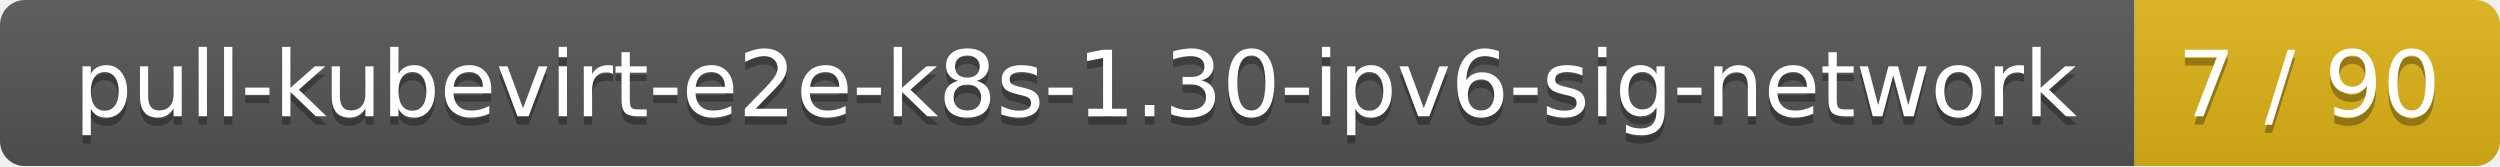
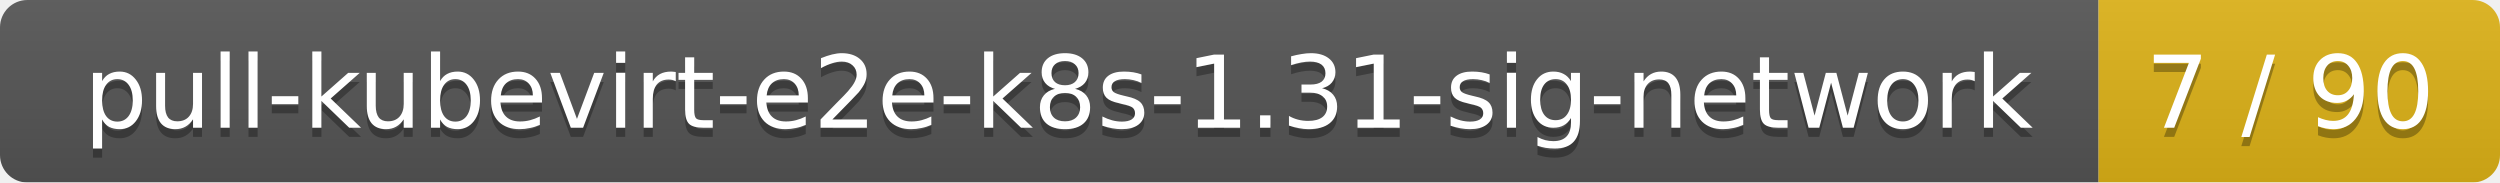
- <svg xmlns="http://www.w3.org/2000/svg" width="301" height="20">
+ <svg xmlns="http://www.w3.org/2000/svg" width="274" height="20">
  <linearGradient id="smooth" x2="0" y2="100%">
    <stop offset="0" stop-color="#bbb" stop-opacity=".1" />
    <stop offset="1" stop-opacity=".1" />
  </linearGradient>
  <mask id="round">
-     <rect width="301" height="20" rx="3" fill="#fff" />
+     <rect width="274" height="20" rx="3" fill="#fff" />
  </mask>
  <g mask="url(#round)">
-     <rect width="257" height="20" fill="#555" />
-     <rect x="257" width="44" height="20" fill="#dfb317" />
-     <rect width="301" height="20" fill="url(#smooth)" />
+     <rect width="230" height="20" fill="#555" />
+     <rect x="230" width="44" height="20" fill="#dfb317" />
+     <rect width="274" height="20" fill="url(#smooth)" />
  </g>
  <g fill="#fff" text-anchor="middle" font-family="DejaVu Sans,Verdana,Geneva,sans-serif" font-size="11">
-     <text x="129.5" y="15" fill="#010101" fill-opacity=".3">pull-kubevirt-e2e-k8s-1.30-ipv6-sig-network</text>
-     <text x="129.5" y="14">pull-kubevirt-e2e-k8s-1.30-ipv6-sig-network</text>
-     <text x="278" y="15" fill="#010101" fill-opacity=".3">7 / 90</text>
-     <text x="278" y="14">7 / 90</text>
+     <text x="116" y="15" fill="#010101" fill-opacity=".3">pull-kubevirt-e2e-k8s-1.31-sig-network</text>
+     <text x="116" y="14">pull-kubevirt-e2e-k8s-1.31-sig-network</text>
+     <text x="251" y="15" fill="#010101" fill-opacity=".3">7 / 90</text>
+     <text x="251" y="14">7 / 90</text>
  </g>
</svg>
